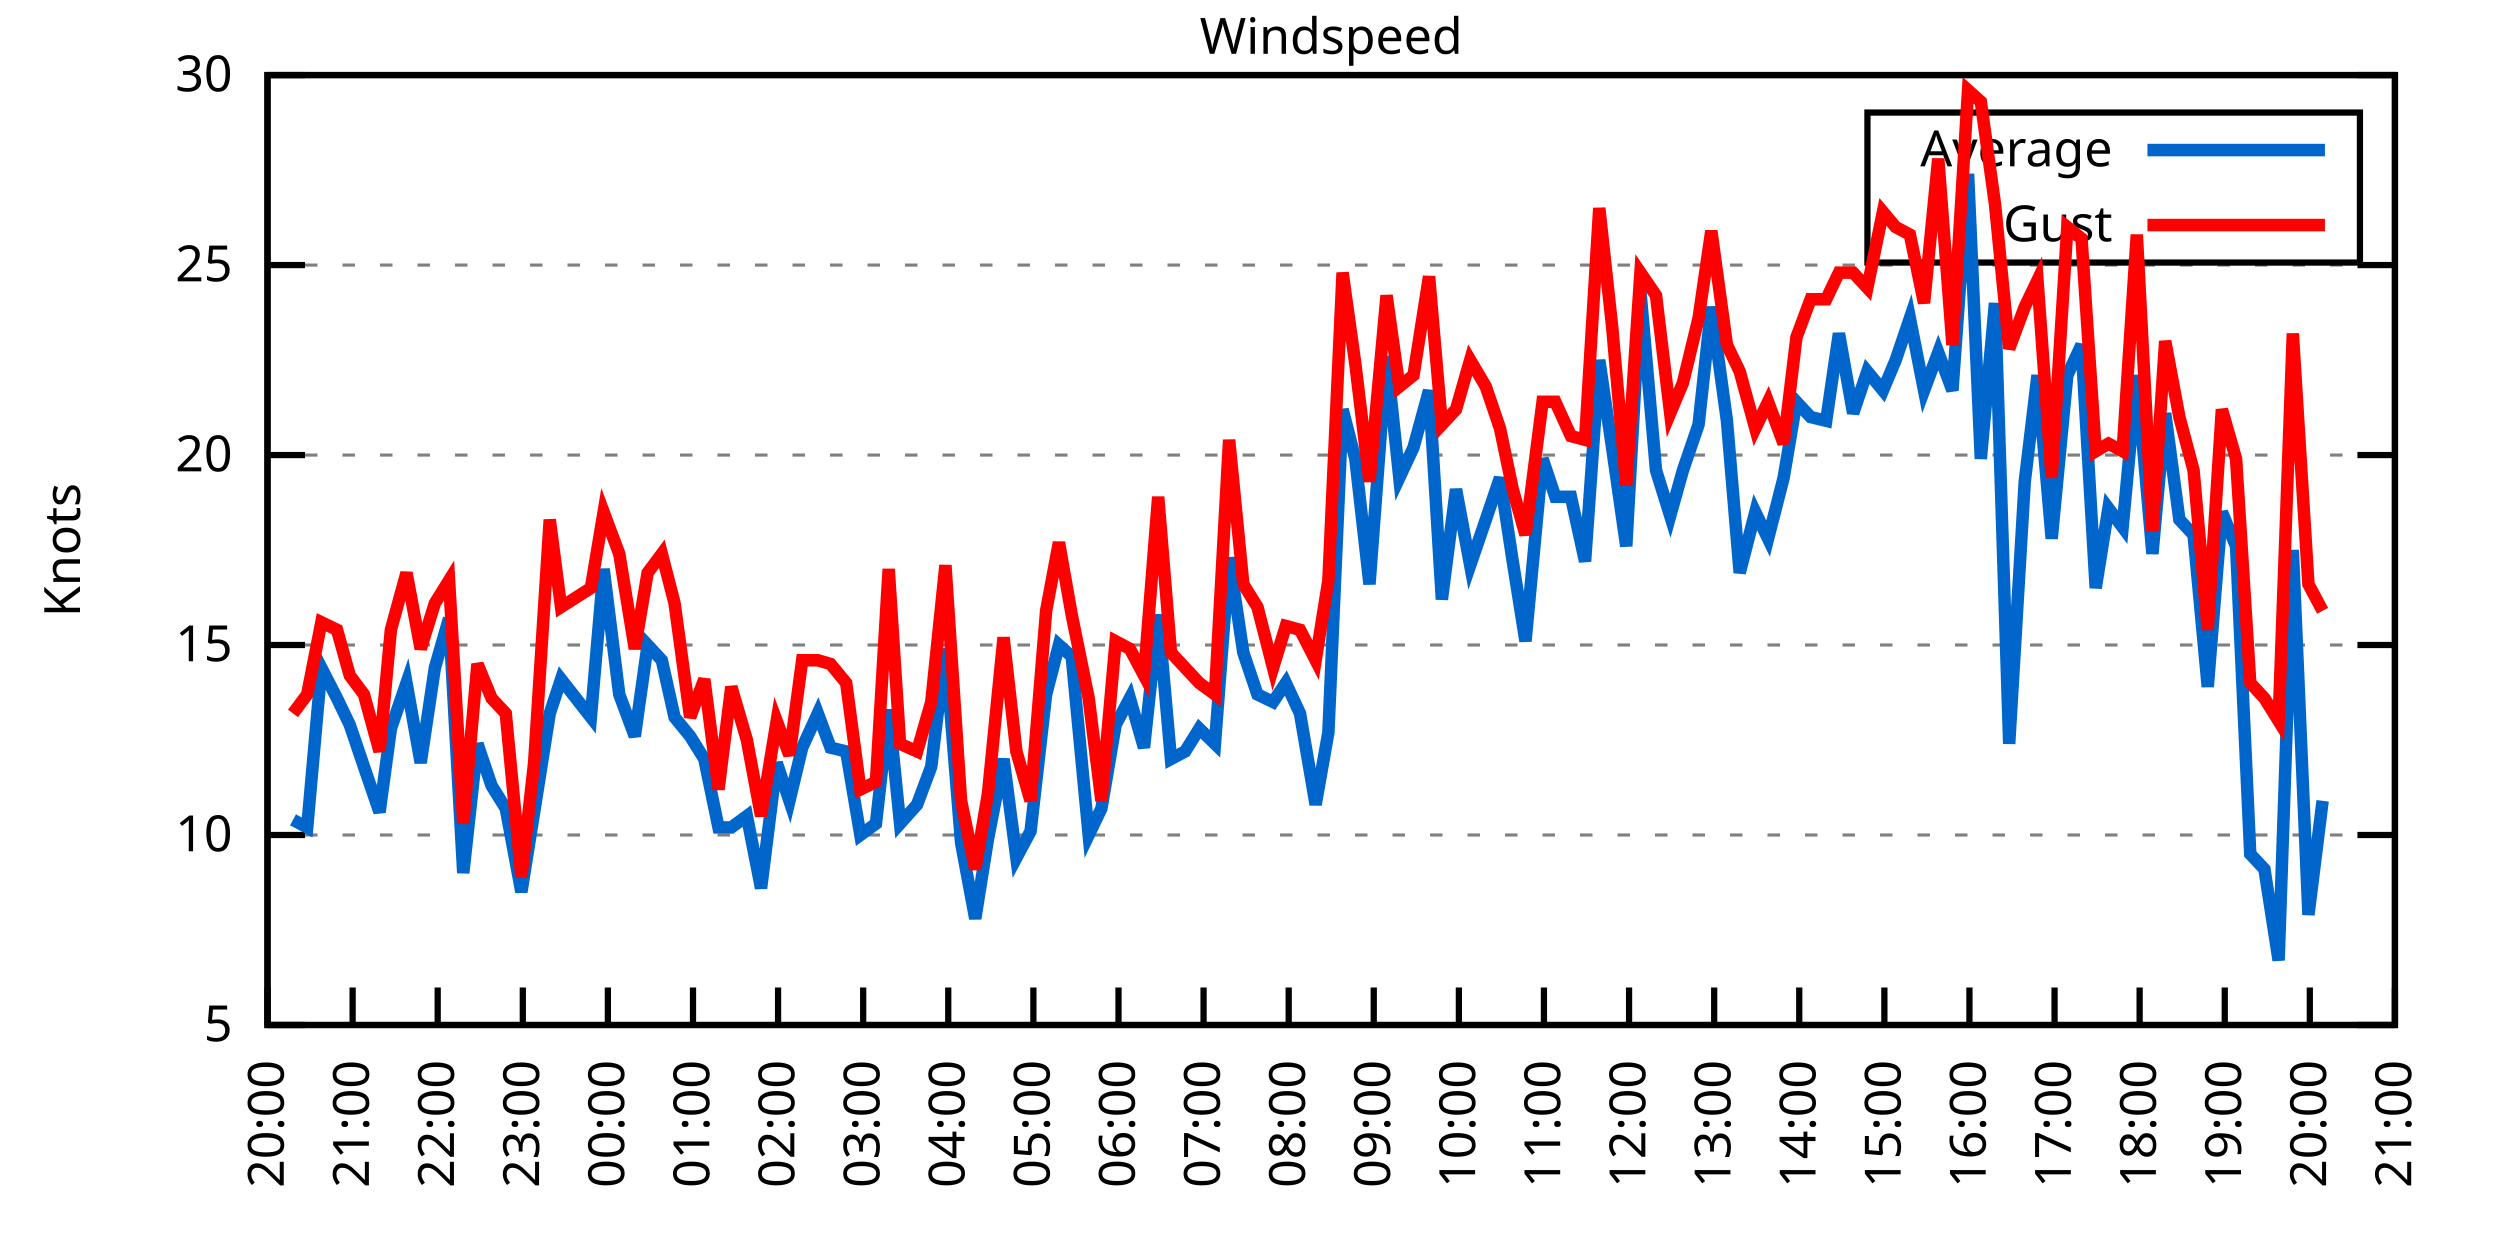
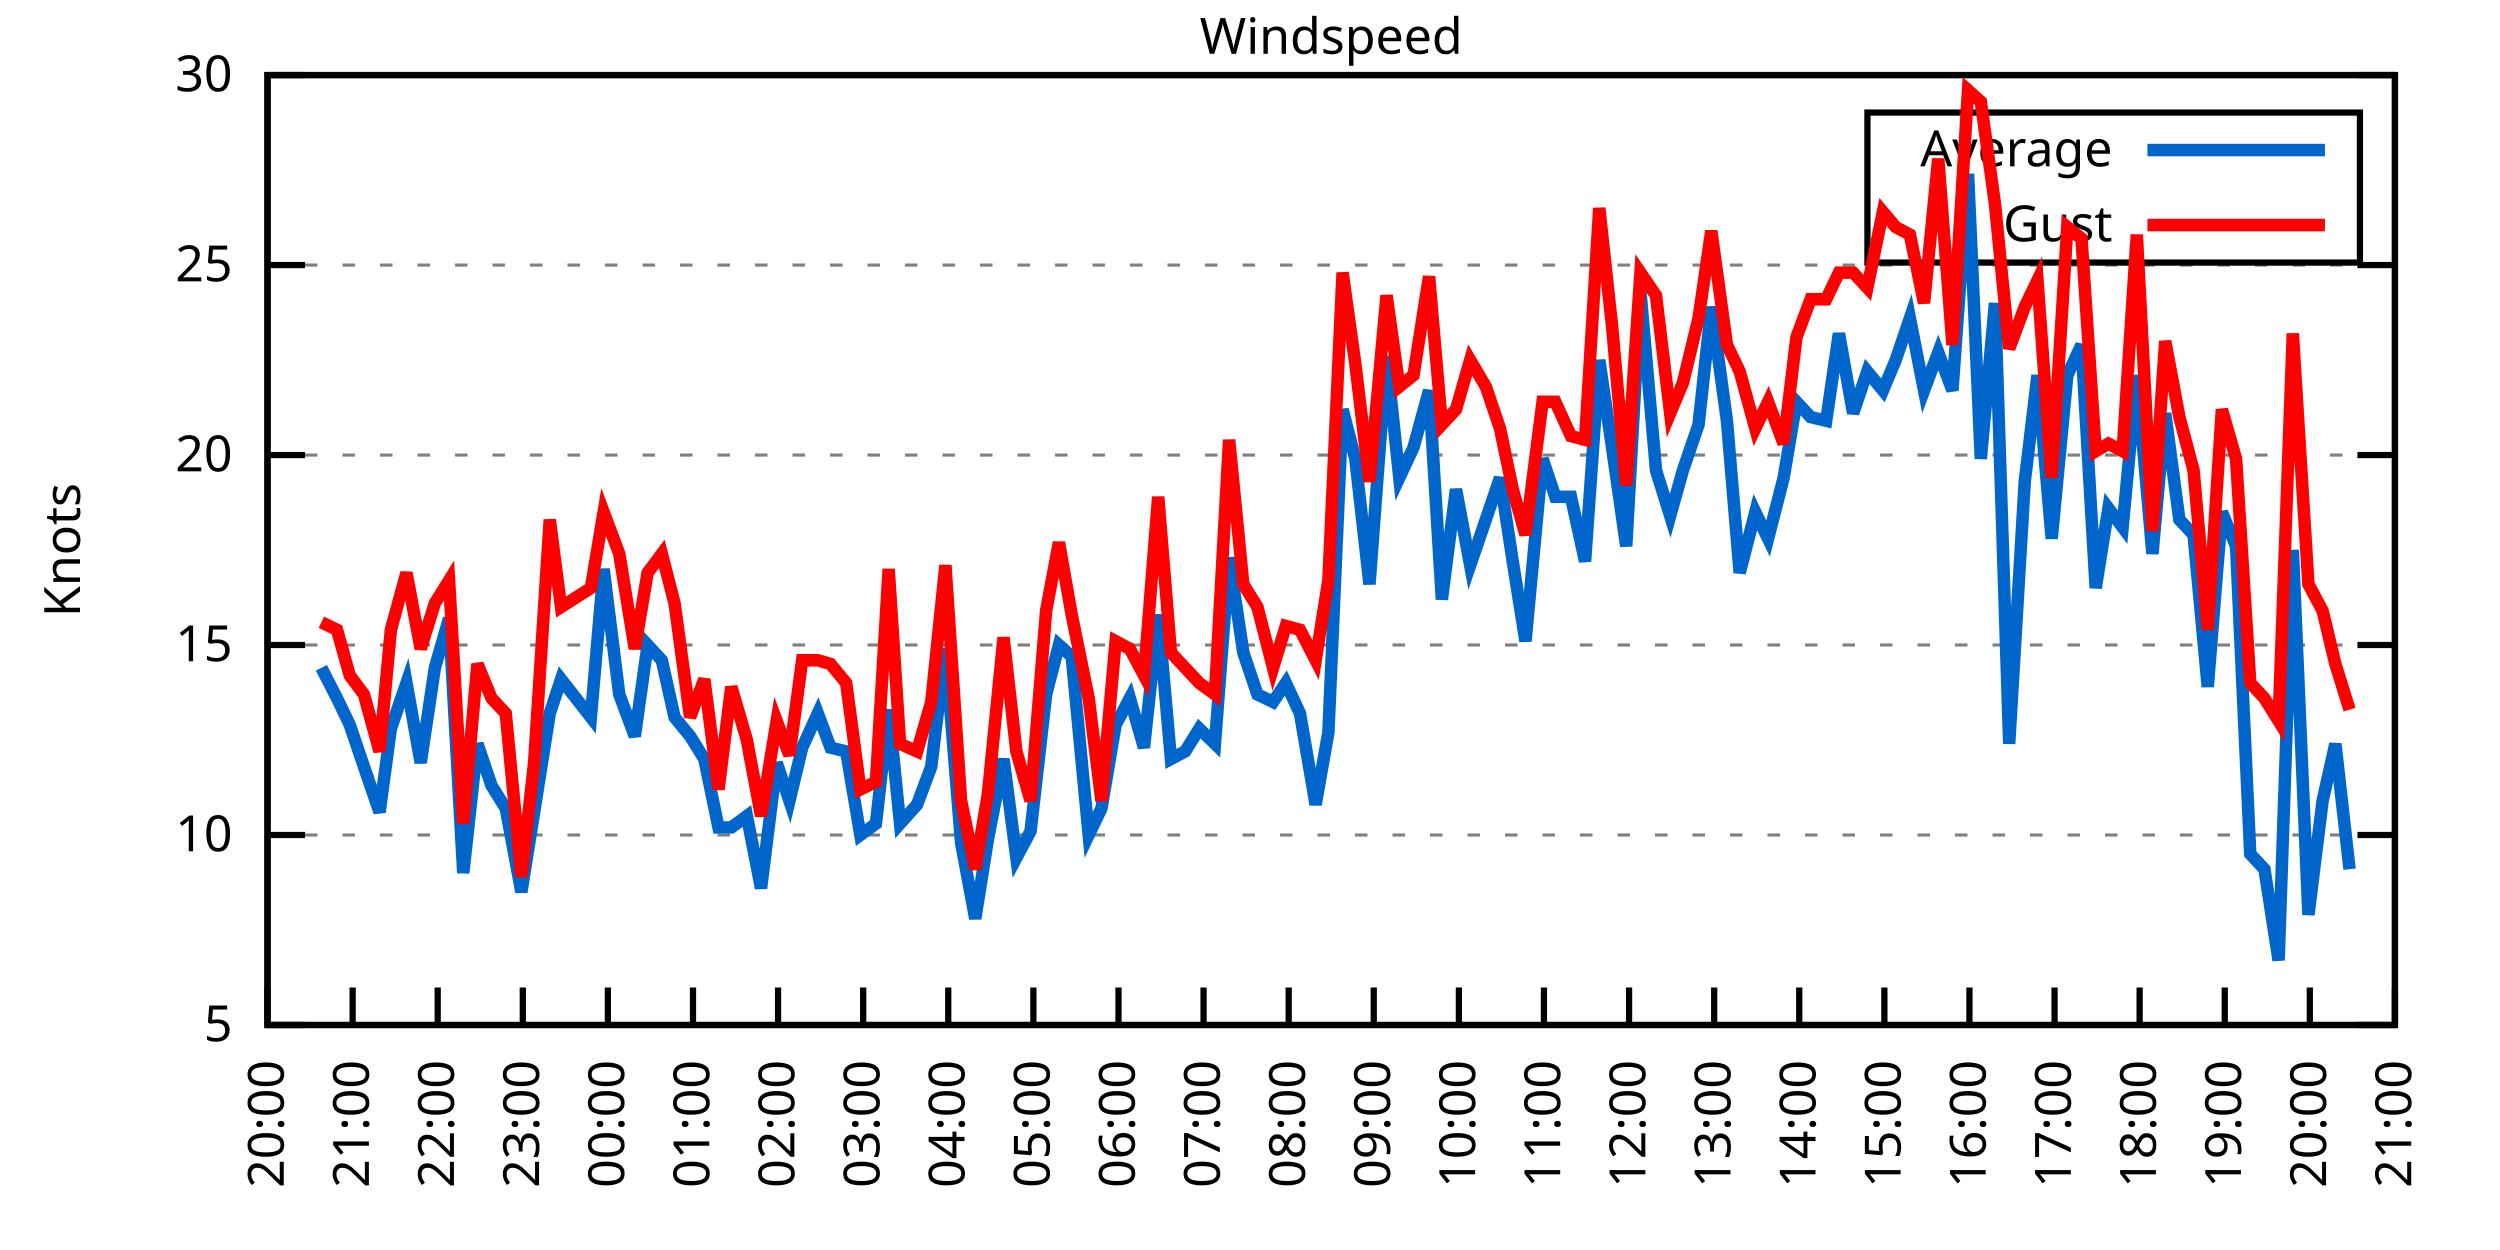
<svg xmlns="http://www.w3.org/2000/svg" xmlns:xlink="http://www.w3.org/1999/xlink" width="400" height="200" viewBox="0 0 400 200">
  <g id="gnuplot_canvas">
    <rect x="0" y="0" width="400" height="200" fill="none" />
    <defs>
      <circle id="gpDot" r="0.5" stroke-width="0.5" stroke="currentColor" />
      <path id="gpPt0" stroke-width="0.333" stroke="currentColor" d="M-1,0 h2 M0,-1 v2" />
      <path id="gpPt1" stroke-width="0.333" stroke="currentColor" d="M-1,-1 L1,1 M1,-1 L-1,1" />
      <path id="gpPt2" stroke-width="0.333" stroke="currentColor" d="M-1,0 L1,0 M0,-1 L0,1 M-1,-1 L1,1 M-1,1 L1,-1" />
      <rect id="gpPt3" stroke-width="0.333" stroke="currentColor" x="-1" y="-1" width="2" height="2" />
      <rect id="gpPt4" stroke-width="0.333" stroke="currentColor" fill="currentColor" x="-1" y="-1" width="2" height="2" />
      <circle id="gpPt5" stroke-width="0.333" stroke="currentColor" cx="0" cy="0" r="1" />
      <use xlink:href="#gpPt5" id="gpPt6" fill="currentColor" stroke="none" />
      <path id="gpPt7" stroke-width="0.333" stroke="currentColor" d="M0,-1.33 L-1.33,0.67 L1.33,0.67 z" />
      <use xlink:href="#gpPt7" id="gpPt8" fill="currentColor" stroke="none" />
      <use xlink:href="#gpPt7" id="gpPt9" stroke="currentColor" transform="rotate(180)" />
      <use xlink:href="#gpPt9" id="gpPt10" fill="currentColor" stroke="none" />
      <use xlink:href="#gpPt3" id="gpPt11" stroke="currentColor" transform="rotate(45)" />
      <use xlink:href="#gpPt11" id="gpPt12" fill="currentColor" stroke="none" />
      <path id="gpPt13" stroke-width="0.333" stroke="currentColor" d="M0,1.330 L1.265,0.411 L0.782,-1.067 L-0.782,-1.076 L-1.265,0.411 z" />
      <use xlink:href="#gpPt13" id="gpPt14" fill="currentColor" stroke="none" />
      <filter id="textbox" filterUnits="objectBoundingBox" x="0" y="0" height="1" width="1">
        <feFlood flood-color="white" flood-opacity="1" result="bgnd" />
        <feComposite in="SourceGraphic" in2="bgnd" operator="atop" />
      </filter>
      <filter id="greybox" filterUnits="objectBoundingBox" x="0" y="0" height="1" width="1">
        <feFlood flood-color="lightgrey" flood-opacity="1" result="grey" />
        <feComposite in="SourceGraphic" in2="grey" operator="atop" />
      </filter>
    </defs>
    <g fill="none" color="white" stroke="currentColor" stroke-width="1.00" stroke-linecap="butt" stroke-linejoin="miter">
</g>
    <g fill="none" color="black" stroke="currentColor" stroke-width="1.00" stroke-linecap="butt" stroke-linejoin="miter">
      <g stroke="none" shape-rendering="crispEdges">
        <polygon fill="rgb(255, 255, 255)" points="42.80,164.00 383.18,164.00 383.18,12.02 42.80,12.02 " />
      </g>
    </g>
    <g fill="none" color="black" stroke="currentColor" stroke-width="1.00" stroke-linecap="butt" stroke-linejoin="miter">
</g>
    <g fill="none" color="black" stroke="black" stroke-width="0.50" stroke-linecap="butt" stroke-linejoin="miter">
</g>
    <g fill="none" color="gray" stroke="currentColor" stroke-width="0.50" stroke-linecap="butt" stroke-linejoin="miter">
      <path stroke="gray" stroke-dasharray="2,4" class="gridline" d="M42.80,164.00 L383.19,164.00  " />
    </g>
    <g fill="none" color="gray" stroke="gray" stroke-width="1.00" stroke-linecap="butt" stroke-linejoin="miter">
</g>
    <g fill="none" color="black" stroke="currentColor" stroke-width="1.00" stroke-linecap="butt" stroke-linejoin="miter">
      <path stroke="black" d="M42.80,164.00 L48.80,164.00 M383.19,164.00 L377.19,164.00  " />
      <g transform="translate(37.20,166.60)" stroke="none" fill="black" font-family="Sans" font-size="8.00" text-anchor="end">
        <text>
          <tspan font-family="Sans"> 5</tspan>
        </text>
      </g>
    </g>
    <g fill="none" color="black" stroke="currentColor" stroke-width="1.00" stroke-linecap="butt" stroke-linejoin="miter">
</g>
    <g fill="none" color="black" stroke="black" stroke-width="0.50" stroke-linecap="butt" stroke-linejoin="miter">
</g>
    <g fill="none" color="gray" stroke="currentColor" stroke-width="0.50" stroke-linecap="butt" stroke-linejoin="miter">
      <path stroke="gray" stroke-dasharray="2,4" class="gridline" d="M42.80,133.60 L383.19,133.60  " />
    </g>
    <g fill="none" color="gray" stroke="gray" stroke-width="1.00" stroke-linecap="butt" stroke-linejoin="miter">
</g>
    <g fill="none" color="black" stroke="currentColor" stroke-width="1.00" stroke-linecap="butt" stroke-linejoin="miter">
      <path stroke="black" d="M42.80,133.60 L48.80,133.60 M383.19,133.60 L377.19,133.60  " />
      <g transform="translate(37.20,136.20)" stroke="none" fill="black" font-family="Sans" font-size="8.00" text-anchor="end">
        <text>
          <tspan font-family="Sans"> 10</tspan>
        </text>
      </g>
    </g>
    <g fill="none" color="black" stroke="currentColor" stroke-width="1.00" stroke-linecap="butt" stroke-linejoin="miter">
</g>
    <g fill="none" color="black" stroke="black" stroke-width="0.50" stroke-linecap="butt" stroke-linejoin="miter">
</g>
    <g fill="none" color="gray" stroke="currentColor" stroke-width="0.50" stroke-linecap="butt" stroke-linejoin="miter">
      <path stroke="gray" stroke-dasharray="2,4" class="gridline" d="M42.80,103.20 L383.19,103.20  " />
    </g>
    <g fill="none" color="gray" stroke="gray" stroke-width="1.00" stroke-linecap="butt" stroke-linejoin="miter">
</g>
    <g fill="none" color="black" stroke="currentColor" stroke-width="1.00" stroke-linecap="butt" stroke-linejoin="miter">
      <path stroke="black" d="M42.80,103.20 L48.80,103.20 M383.19,103.20 L377.19,103.20  " />
      <g transform="translate(37.20,105.80)" stroke="none" fill="black" font-family="Sans" font-size="8.00" text-anchor="end">
        <text>
          <tspan font-family="Sans"> 15</tspan>
        </text>
      </g>
    </g>
    <g fill="none" color="black" stroke="currentColor" stroke-width="1.00" stroke-linecap="butt" stroke-linejoin="miter">
</g>
    <g fill="none" color="black" stroke="black" stroke-width="0.50" stroke-linecap="butt" stroke-linejoin="miter">
</g>
    <g fill="none" color="gray" stroke="currentColor" stroke-width="0.50" stroke-linecap="butt" stroke-linejoin="miter">
      <path stroke="gray" stroke-dasharray="2,4" class="gridline" d="M42.80,72.81 L383.19,72.81  " />
    </g>
    <g fill="none" color="gray" stroke="gray" stroke-width="1.00" stroke-linecap="butt" stroke-linejoin="miter">
</g>
    <g fill="none" color="black" stroke="currentColor" stroke-width="1.00" stroke-linecap="butt" stroke-linejoin="miter">
      <path stroke="black" d="M42.80,72.81 L48.80,72.81 M383.19,72.81 L377.19,72.81  " />
      <g transform="translate(37.20,75.41)" stroke="none" fill="black" font-family="Sans" font-size="8.00" text-anchor="end">
        <text>
          <tspan font-family="Sans"> 20</tspan>
        </text>
      </g>
    </g>
    <g fill="none" color="black" stroke="currentColor" stroke-width="1.00" stroke-linecap="butt" stroke-linejoin="miter">
</g>
    <g fill="none" color="black" stroke="black" stroke-width="0.50" stroke-linecap="butt" stroke-linejoin="miter">
</g>
    <g fill="none" color="gray" stroke="currentColor" stroke-width="0.50" stroke-linecap="butt" stroke-linejoin="miter">
      <path stroke="gray" stroke-dasharray="2,4" class="gridline" d="M42.80,42.41 L383.19,42.41  " />
    </g>
    <g fill="none" color="gray" stroke="gray" stroke-width="1.00" stroke-linecap="butt" stroke-linejoin="miter">
</g>
    <g fill="none" color="black" stroke="currentColor" stroke-width="1.00" stroke-linecap="butt" stroke-linejoin="miter">
      <path stroke="black" d="M42.80,42.41 L48.80,42.41 M383.19,42.41 L377.19,42.41  " />
      <g transform="translate(37.20,45.01)" stroke="none" fill="black" font-family="Sans" font-size="8.00" text-anchor="end">
        <text>
          <tspan font-family="Sans"> 25</tspan>
        </text>
      </g>
    </g>
    <g fill="none" color="black" stroke="currentColor" stroke-width="1.00" stroke-linecap="butt" stroke-linejoin="miter">
</g>
    <g fill="none" color="black" stroke="black" stroke-width="0.50" stroke-linecap="butt" stroke-linejoin="miter">
</g>
    <g fill="none" color="gray" stroke="currentColor" stroke-width="0.50" stroke-linecap="butt" stroke-linejoin="miter">
      <path stroke="gray" stroke-dasharray="2,4" class="gridline" d="M42.80,12.01 L383.19,12.01  " />
    </g>
    <g fill="none" color="gray" stroke="gray" stroke-width="1.00" stroke-linecap="butt" stroke-linejoin="miter">
</g>
    <g fill="none" color="black" stroke="currentColor" stroke-width="1.00" stroke-linecap="butt" stroke-linejoin="miter">
      <path stroke="black" d="M42.80,12.01 L48.80,12.01 M383.19,12.01 L377.19,12.01  " />
      <g transform="translate(37.20,14.61)" stroke="none" fill="black" font-family="Sans" font-size="8.00" text-anchor="end">
        <text>
          <tspan font-family="Sans"> 30</tspan>
        </text>
      </g>
    </g>
    <g fill="none" color="black" stroke="currentColor" stroke-width="1.00" stroke-linecap="butt" stroke-linejoin="miter">
      <path stroke="black" d="M42.80,164.00 L42.80,158.00  " />
      <g transform="translate(45.40,169.60) rotate(270.00)" stroke="none" fill="black" font-family="Sans" font-size="8.00" text-anchor="end">
        <text>
          <tspan font-family="Sans">20:00</tspan>
        </text>
      </g>
    </g>
    <g fill="none" color="black" stroke="currentColor" stroke-width="1.00" stroke-linecap="butt" stroke-linejoin="miter">
      <path stroke="black" d="M56.42,164.00 L56.42,158.00  " />
      <g transform="translate(59.02,169.60) rotate(270.00)" stroke="none" fill="black" font-family="Sans" font-size="8.00" text-anchor="end">
        <text>
          <tspan font-family="Sans">21:00</tspan>
        </text>
      </g>
    </g>
    <g fill="none" color="black" stroke="currentColor" stroke-width="1.00" stroke-linecap="butt" stroke-linejoin="miter">
      <path stroke="black" d="M70.03,164.00 L70.03,158.00  " />
      <g transform="translate(72.63,169.60) rotate(270.00)" stroke="none" fill="black" font-family="Sans" font-size="8.00" text-anchor="end">
        <text>
          <tspan font-family="Sans">22:00</tspan>
        </text>
      </g>
    </g>
    <g fill="none" color="black" stroke="currentColor" stroke-width="1.00" stroke-linecap="butt" stroke-linejoin="miter">
      <path stroke="black" d="M83.65,164.00 L83.65,158.00  " />
      <g transform="translate(86.25,169.60) rotate(270.00)" stroke="none" fill="black" font-family="Sans" font-size="8.00" text-anchor="end">
        <text>
          <tspan font-family="Sans">23:00</tspan>
        </text>
      </g>
    </g>
    <g fill="none" color="black" stroke="currentColor" stroke-width="1.00" stroke-linecap="butt" stroke-linejoin="miter">
      <path stroke="black" d="M97.26,164.00 L97.26,158.00  " />
      <g transform="translate(99.86,169.60) rotate(270.00)" stroke="none" fill="black" font-family="Sans" font-size="8.00" text-anchor="end">
        <text>
          <tspan font-family="Sans">00:00</tspan>
        </text>
      </g>
    </g>
    <g fill="none" color="black" stroke="currentColor" stroke-width="1.00" stroke-linecap="butt" stroke-linejoin="miter">
      <path stroke="black" d="M110.88,164.00 L110.88,158.00  " />
      <g transform="translate(113.48,169.60) rotate(270.00)" stroke="none" fill="black" font-family="Sans" font-size="8.00" text-anchor="end">
        <text>
          <tspan font-family="Sans">01:00</tspan>
        </text>
      </g>
    </g>
    <g fill="none" color="black" stroke="currentColor" stroke-width="1.00" stroke-linecap="butt" stroke-linejoin="miter">
      <path stroke="black" d="M124.49,164.00 L124.49,158.00  " />
      <g transform="translate(127.09,169.60) rotate(270.00)" stroke="none" fill="black" font-family="Sans" font-size="8.00" text-anchor="end">
        <text>
          <tspan font-family="Sans">02:00</tspan>
        </text>
      </g>
    </g>
    <g fill="none" color="black" stroke="currentColor" stroke-width="1.00" stroke-linecap="butt" stroke-linejoin="miter">
      <path stroke="black" d="M138.11,164.00 L138.11,158.00  " />
      <g transform="translate(140.71,169.60) rotate(270.00)" stroke="none" fill="black" font-family="Sans" font-size="8.00" text-anchor="end">
        <text>
          <tspan font-family="Sans">03:00</tspan>
        </text>
      </g>
    </g>
    <g fill="none" color="black" stroke="currentColor" stroke-width="1.00" stroke-linecap="butt" stroke-linejoin="miter">
      <path stroke="black" d="M151.72,164.00 L151.72,158.00  " />
      <g transform="translate(154.32,169.60) rotate(270.00)" stroke="none" fill="black" font-family="Sans" font-size="8.00" text-anchor="end">
        <text>
          <tspan font-family="Sans">04:00</tspan>
        </text>
      </g>
    </g>
    <g fill="none" color="black" stroke="currentColor" stroke-width="1.00" stroke-linecap="butt" stroke-linejoin="miter">
      <path stroke="black" d="M165.34,164.00 L165.34,158.00  " />
      <g transform="translate(167.94,169.60) rotate(270.00)" stroke="none" fill="black" font-family="Sans" font-size="8.00" text-anchor="end">
        <text>
          <tspan font-family="Sans">05:00</tspan>
        </text>
      </g>
    </g>
    <g fill="none" color="black" stroke="currentColor" stroke-width="1.00" stroke-linecap="butt" stroke-linejoin="miter">
      <path stroke="black" d="M178.96,164.00 L178.96,158.00  " />
      <g transform="translate(181.56,169.60) rotate(270.00)" stroke="none" fill="black" font-family="Sans" font-size="8.00" text-anchor="end">
        <text>
          <tspan font-family="Sans">06:00</tspan>
        </text>
      </g>
    </g>
    <g fill="none" color="black" stroke="currentColor" stroke-width="1.00" stroke-linecap="butt" stroke-linejoin="miter">
      <path stroke="black" d="M192.57,164.00 L192.57,158.00  " />
      <g transform="translate(195.17,169.60) rotate(270.00)" stroke="none" fill="black" font-family="Sans" font-size="8.00" text-anchor="end">
        <text>
          <tspan font-family="Sans">07:00</tspan>
        </text>
      </g>
    </g>
    <g fill="none" color="black" stroke="currentColor" stroke-width="1.00" stroke-linecap="butt" stroke-linejoin="miter">
      <path stroke="black" d="M206.19,164.00 L206.19,158.00  " />
      <g transform="translate(208.79,169.60) rotate(270.00)" stroke="none" fill="black" font-family="Sans" font-size="8.00" text-anchor="end">
        <text>
          <tspan font-family="Sans">08:00</tspan>
        </text>
      </g>
    </g>
    <g fill="none" color="black" stroke="currentColor" stroke-width="1.00" stroke-linecap="butt" stroke-linejoin="miter">
      <path stroke="black" d="M219.80,164.00 L219.80,158.00  " />
      <g transform="translate(222.40,169.60) rotate(270.00)" stroke="none" fill="black" font-family="Sans" font-size="8.00" text-anchor="end">
        <text>
          <tspan font-family="Sans">09:00</tspan>
        </text>
      </g>
    </g>
    <g fill="none" color="black" stroke="currentColor" stroke-width="1.00" stroke-linecap="butt" stroke-linejoin="miter">
      <path stroke="black" d="M233.42,164.00 L233.42,158.00  " />
      <g transform="translate(236.02,169.60) rotate(270.00)" stroke="none" fill="black" font-family="Sans" font-size="8.00" text-anchor="end">
        <text>
          <tspan font-family="Sans">10:00</tspan>
        </text>
      </g>
    </g>
    <g fill="none" color="black" stroke="currentColor" stroke-width="1.00" stroke-linecap="butt" stroke-linejoin="miter">
      <path stroke="black" d="M247.03,164.00 L247.03,158.00  " />
      <g transform="translate(249.63,169.60) rotate(270.00)" stroke="none" fill="black" font-family="Sans" font-size="8.00" text-anchor="end">
        <text>
          <tspan font-family="Sans">11:00</tspan>
        </text>
      </g>
    </g>
    <g fill="none" color="black" stroke="currentColor" stroke-width="1.00" stroke-linecap="butt" stroke-linejoin="miter">
      <path stroke="black" d="M260.65,164.00 L260.65,158.00  " />
      <g transform="translate(263.25,169.60) rotate(270.00)" stroke="none" fill="black" font-family="Sans" font-size="8.00" text-anchor="end">
        <text>
          <tspan font-family="Sans">12:00</tspan>
        </text>
      </g>
    </g>
    <g fill="none" color="black" stroke="currentColor" stroke-width="1.00" stroke-linecap="butt" stroke-linejoin="miter">
      <path stroke="black" d="M274.27,164.00 L274.27,158.00  " />
      <g transform="translate(276.87,169.60) rotate(270.00)" stroke="none" fill="black" font-family="Sans" font-size="8.00" text-anchor="end">
        <text>
          <tspan font-family="Sans">13:00</tspan>
        </text>
      </g>
    </g>
    <g fill="none" color="black" stroke="currentColor" stroke-width="1.00" stroke-linecap="butt" stroke-linejoin="miter">
      <path stroke="black" d="M287.88,164.00 L287.88,158.00  " />
      <g transform="translate(290.48,169.60) rotate(270.00)" stroke="none" fill="black" font-family="Sans" font-size="8.00" text-anchor="end">
        <text>
          <tspan font-family="Sans">14:00</tspan>
        </text>
      </g>
    </g>
    <g fill="none" color="black" stroke="currentColor" stroke-width="1.00" stroke-linecap="butt" stroke-linejoin="miter">
      <path stroke="black" d="M301.50,164.00 L301.50,158.00  " />
      <g transform="translate(304.10,169.60) rotate(270.00)" stroke="none" fill="black" font-family="Sans" font-size="8.00" text-anchor="end">
        <text>
          <tspan font-family="Sans">15:00</tspan>
        </text>
      </g>
    </g>
    <g fill="none" color="black" stroke="currentColor" stroke-width="1.00" stroke-linecap="butt" stroke-linejoin="miter">
      <path stroke="black" d="M315.11,164.00 L315.11,158.00  " />
      <g transform="translate(317.71,169.60) rotate(270.00)" stroke="none" fill="black" font-family="Sans" font-size="8.00" text-anchor="end">
        <text>
          <tspan font-family="Sans">16:00</tspan>
        </text>
      </g>
    </g>
    <g fill="none" color="black" stroke="currentColor" stroke-width="1.00" stroke-linecap="butt" stroke-linejoin="miter">
      <path stroke="black" d="M328.73,164.00 L328.73,158.00  " />
      <g transform="translate(331.33,169.60) rotate(270.00)" stroke="none" fill="black" font-family="Sans" font-size="8.00" text-anchor="end">
        <text>
          <tspan font-family="Sans">17:00</tspan>
        </text>
      </g>
    </g>
    <g fill="none" color="black" stroke="currentColor" stroke-width="1.00" stroke-linecap="butt" stroke-linejoin="miter">
      <path stroke="black" d="M342.34,164.00 L342.34,158.00  " />
      <g transform="translate(344.94,169.60) rotate(270.00)" stroke="none" fill="black" font-family="Sans" font-size="8.00" text-anchor="end">
        <text>
          <tspan font-family="Sans">18:00</tspan>
        </text>
      </g>
    </g>
    <g fill="none" color="black" stroke="currentColor" stroke-width="1.00" stroke-linecap="butt" stroke-linejoin="miter">
      <path stroke="black" d="M355.96,164.00 L355.96,158.00  " />
      <g transform="translate(358.56,169.60) rotate(270.00)" stroke="none" fill="black" font-family="Sans" font-size="8.00" text-anchor="end">
        <text>
          <tspan font-family="Sans">19:00</tspan>
        </text>
      </g>
    </g>
    <g fill="none" color="black" stroke="currentColor" stroke-width="1.00" stroke-linecap="butt" stroke-linejoin="miter">
      <path stroke="black" d="M369.57,164.00 L369.57,158.00  " />
      <g transform="translate(372.17,169.60) rotate(270.00)" stroke="none" fill="black" font-family="Sans" font-size="8.00" text-anchor="end">
        <text>
          <tspan font-family="Sans">20:00</tspan>
        </text>
      </g>
    </g>
    <g fill="none" color="black" stroke="currentColor" stroke-width="1.00" stroke-linecap="butt" stroke-linejoin="miter">
      <path stroke="black" d="M383.19,164.00 L383.19,158.00  " />
      <g transform="translate(385.79,169.60) rotate(270.00)" stroke="none" fill="black" font-family="Sans" font-size="8.00" text-anchor="end">
        <text>
          <tspan font-family="Sans">21:00</tspan>
        </text>
      </g>
    </g>
    <g fill="none" color="black" stroke="currentColor" stroke-width="1.00" stroke-linecap="butt" stroke-linejoin="miter">
</g>
    <g fill="none" color="black" stroke="currentColor" stroke-width="1.00" stroke-linecap="butt" stroke-linejoin="miter">
      <path stroke="black" d="M42.80,12.01 L42.80,164.00 L383.19,164.00 L383.19,12.01 L42.80,12.01 Z  " />
    </g>
    <g fill="none" color="black" stroke="currentColor" stroke-width="1.00" stroke-linecap="butt" stroke-linejoin="miter">
</g>
    <g fill="none" color="black" stroke="currentColor" stroke-width="1.00" stroke-linecap="butt" stroke-linejoin="miter">
      <path stroke="black" d="M298.79,42.01 L298.79,18.01 L377.59,18.01 L377.59,42.01 L298.79,42.01 Z  " />
    </g>
    <g id="Windspeed_plot_1">
      <g fill="none" color="white" stroke="black" stroke-width="2.00" stroke-linecap="butt" stroke-linejoin="miter">
</g>
      <g fill="none" color="black" stroke="currentColor" stroke-width="2.00" stroke-linecap="butt" stroke-linejoin="miter">
        <g transform="translate(337.99,26.61)" stroke="none" fill="black" font-family="Sans" font-size="8.00" text-anchor="end">
          <text>
            <tspan font-family="Sans">Average</tspan>
          </text>
        </g>
      </g>
      <g fill="none" color="black" stroke="currentColor" stroke-width="2.00" stroke-linecap="butt" stroke-linejoin="miter">
-         <path stroke="rgb(  0, 102, 204)" d="M343.59,24.01 L371.99,24.01 M46.88,131.17 L49.15,132.39 L51.42,106.85 L53.92,111.72 L55.96,115.97 L58.23,122.66   L60.73,129.95 L62.54,116.58 L65.04,109.28 L67.31,122.05 L69.58,106.85 L71.85,98.95 L74.12,139.68 L76.39,119.01   L78.65,125.70 L80.92,129.35 L83.42,142.72 L85.46,129.95 L87.96,114.15 L89.77,108.68 L94.54,114.76 L96.58,91.04   L99.08,111.11 L101.57,117.80 L103.62,103.20 L105.89,105.64 L107.93,114.76 L110.42,117.80 L112.69,121.44 L114.96,132.39   L117.01,132.39 L119.50,130.56 L121.77,142.11 L124.27,122.05 L126.31,128.13 L128.35,119.62 L130.85,114.15 L132.89,119.62   L135.39,120.23 L137.66,133.60 L140.15,131.78 L142.19,113.54 L144.01,131.78 L146.73,128.74 L149.00,122.66 L151.27,103.81   L153.77,134.82 L156.04,146.98 L158.08,134.21 L160.57,121.44 L162.62,137.25 L164.89,132.99 L167.38,111.11 L169.43,103.20   L171.47,105.03 L174.19,133.60 L176.23,129.35 L178.50,115.97 L180.77,111.72 L183.04,119.62 L185.31,98.34 L187.35,121.44   L189.62,120.23 L191.89,116.58 L194.39,119.01 L196.66,89.22 L198.93,104.42 L201.19,111.11 L203.69,112.32 L205.73,109.28   L208.00,114.15 L210.50,128.74 L212.54,117.19 L214.81,65.51 L216.85,73.41 L219.12,93.48 L221.85,57.00 L223.89,76.45   L226.16,71.59 L228.65,62.47 L230.70,95.91 L232.96,78.28 L235.23,90.44 L237.73,83.14 L240.00,76.45 L242.04,89.83   L244.08,102.60 L246.81,73.41 L248.85,79.49 L251.35,79.49 L253.61,89.83 L255.88,57.61 L257.93,71.59 L260.20,87.40   L262.47,46.66 L264.96,75.24 L267.23,82.53 L269.27,75.24 L271.77,67.94 L273.81,49.10 L276.31,67.33 L278.35,91.65   L280.85,81.93 L282.89,86.18 L285.38,76.45 L287.43,64.29 L289.70,66.73 L292.19,67.33 L294.23,53.35 L296.50,66.12   L298.77,59.43 L301.27,62.47 L303.31,57.61 L305.58,50.92 L307.85,62.47 L310.12,56.39 L312.39,62.47 L314.89,27.82   L316.93,73.41 L319.20,48.49 L321.47,119.01 L323.96,77.06 L326.00,60.04 L328.27,86.18 L330.77,60.04 L333.04,55.18   L335.31,94.08 L337.35,81.32 L339.62,84.36 L341.89,60.04 L344.39,88.61 L346.43,66.12 L348.70,83.14 L350.97,85.57   L353.24,109.89 L355.50,81.93 L357.77,87.40 L360.04,136.64 L362.31,139.07 L364.58,153.66 L366.85,88.00 L369.35,146.37   L371.62,128.13  " />
+         <path stroke="rgb(  0, 102, 204)" d="M343.59,24.01 L371.99,24.01 M51.42,106.85 L53.92,111.72 L55.96,115.97 L58.23,122.66 L60.73,129.95 L62.54,116.58   L65.04,109.28 L67.31,122.05 L69.58,106.85 L71.85,98.95 L74.12,139.68 L76.39,119.01 L78.65,125.70 L80.92,129.35   L83.42,142.72 L85.46,129.95 L87.96,114.15 L89.77,108.68 L94.54,114.76 L96.58,91.04 L99.08,111.11 L101.57,117.80   L103.62,103.20 L105.89,105.64 L107.93,114.76 L110.42,117.80 L112.69,121.44 L114.96,132.39 L117.01,132.39 L119.50,130.56   L121.77,142.11 L124.27,122.05 L126.31,128.13 L128.35,119.62 L130.85,114.15 L132.89,119.62 L135.39,120.23 L137.66,133.60   L140.15,131.78 L142.19,113.54 L144.01,131.78 L146.73,128.74 L149.00,122.66 L151.27,103.81 L153.77,134.82 L156.04,146.98   L158.08,134.21 L160.57,121.44 L162.62,137.25 L164.89,132.99 L167.38,111.11 L169.43,103.20 L171.47,105.03 L174.19,133.60   L176.23,129.35 L178.50,115.97 L180.77,111.72 L183.04,119.62 L185.31,98.34 L187.35,121.44 L189.62,120.23 L191.89,116.58   L194.39,119.01 L196.66,89.22 L198.93,104.42 L201.19,111.11 L203.69,112.32 L205.73,109.28 L208.00,114.15 L210.50,128.74   L212.54,117.19 L214.81,65.51 L216.85,73.41 L219.12,93.48 L221.85,57.00 L223.89,76.45 L226.16,71.59 L228.65,62.47   L230.70,95.91 L232.96,78.28 L235.23,90.44 L237.73,83.14 L240.00,76.45 L242.04,89.83 L244.08,102.60 L246.81,73.41   L248.85,79.49 L251.35,79.49 L253.61,89.83 L255.88,57.61 L257.93,71.59 L260.20,87.40 L262.47,46.66 L264.96,75.24   L267.23,82.53 L269.27,75.24 L271.77,67.94 L273.81,49.10 L276.31,67.33 L278.35,91.65 L280.85,81.93 L282.89,86.18   L285.38,76.45 L287.43,64.29 L289.70,66.73 L292.19,67.33 L294.23,53.35 L296.50,66.12 L298.77,59.43 L301.27,62.47   L303.31,57.61 L305.58,50.92 L307.85,62.47 L310.12,56.39 L312.39,62.47 L314.89,27.82 L316.93,73.41 L319.20,48.49   L321.47,119.01 L323.96,77.06 L326.00,60.04 L328.27,86.18 L330.77,60.04 L333.04,55.18 L335.31,94.08 L337.35,81.32   L339.62,84.36 L341.89,60.04 L344.39,88.61 L346.43,66.12 L348.70,83.14 L350.97,85.57 L353.24,109.89 L355.50,81.93   L357.77,87.40 L360.04,136.64 L362.31,139.07 L364.58,153.66 L366.85,88.00 L369.35,146.37 L371.62,128.13 L373.66,119.01   L375.93,139.07  " />
      </g>
    </g>
    <g id="Windspeed_plot_2">
      <g fill="none" color="black" stroke="currentColor" stroke-width="2.00" stroke-linecap="butt" stroke-linejoin="miter">
        <g transform="translate(337.99,38.61)" stroke="none" fill="black" font-family="Sans" font-size="8.00" text-anchor="end">
          <text>
            <tspan font-family="Sans">Gust</tspan>
          </text>
        </g>
      </g>
      <g fill="none" color="black" stroke="currentColor" stroke-width="2.00" stroke-linecap="butt" stroke-linejoin="miter">
-         <path stroke="rgb(255,   0,   0)" d="M343.59,36.01 L371.99,36.01 M46.88,114.15 L49.15,111.11 L51.42,99.56 L53.92,100.77 L55.96,108.07 L58.23,111.11   L60.73,120.23 L62.54,100.77 L65.04,91.65 L67.31,103.81 L69.58,96.52 L71.85,92.87 L74.12,131.78 L76.39,106.24   L78.65,111.72 L80.92,114.15 L83.42,140.29 L85.46,122.05 L87.96,83.14 L89.77,97.12 L94.54,94.08 L96.58,81.93   L99.08,88.61 L101.57,103.81 L103.62,91.65 L105.89,88.61 L107.93,96.52 L110.42,114.76 L112.69,108.68 L114.96,126.31   L117.01,109.89 L119.50,118.40 L121.77,130.56 L124.27,115.36 L126.31,120.83 L128.35,105.64 L130.85,105.64 L132.89,106.24   L135.39,109.28 L137.66,126.31 L140.15,125.09 L142.19,91.04 L144.01,119.01 L146.73,120.23 L149.00,112.32 L151.27,90.44   L153.77,128.13 L156.04,139.07 L158.08,126.91 L160.57,101.99 L162.62,120.23 L164.89,128.13 L167.38,97.73 L169.43,86.79   L171.47,98.34 L174.19,111.72 L176.23,128.13 L178.50,102.60 L180.77,103.81 L183.04,108.07 L185.31,79.49 L187.35,104.42   L189.62,106.85 L191.89,109.28 L194.39,111.11 L196.66,70.37 L198.93,93.48 L201.19,97.12 L203.69,106.85 L205.73,100.16   L208.00,100.77 L210.50,105.64 L212.54,92.87 L214.81,43.62 L216.85,58.21 L219.12,77.06 L221.85,47.27 L223.89,61.86   L226.16,60.04 L228.65,44.23 L230.70,67.94 L232.96,65.51 L235.23,57.61 L237.73,61.86 L240.00,68.55 L242.04,78.28   L244.08,85.57 L246.81,64.29 L248.85,64.29 L251.35,69.77 L253.61,70.37 L255.88,33.29 L257.93,52.14 L260.20,77.67   L262.47,43.62 L264.96,47.27 L267.23,66.12 L269.27,61.25 L271.77,50.92 L273.81,36.94 L276.31,55.18 L278.35,59.43   L280.85,68.55 L282.89,64.29 L285.38,70.98 L287.43,53.96 L289.70,47.88 L292.19,47.88 L294.23,43.62 L296.50,43.62   L298.77,46.06 L301.27,33.90 L303.31,36.33 L305.58,37.54 L307.85,48.49 L310.12,25.39 L312.39,55.18 L314.89,14.44   L316.93,16.27 L319.20,32.68 L321.47,55.78 L323.96,49.10 L326.00,44.84 L328.27,76.45 L330.77,36.33 L333.04,38.15   L335.31,72.20 L337.35,70.98 L339.62,72.20 L341.89,37.54 L344.39,84.97 L346.43,54.57 L348.70,66.73 L350.97,75.24   L353.24,100.77 L355.50,65.51 L357.77,73.41 L360.04,109.28 L362.31,111.72 L364.58,115.36 L366.85,53.35 L369.35,93.48   L371.62,97.73  " />
+         <path stroke="rgb(255,   0,   0)" d="M343.59,36.01 L371.99,36.01 M51.42,99.56 L53.92,100.77 L55.96,108.07 L58.23,111.11 L60.73,120.23 L62.54,100.77   L65.04,91.65 L67.31,103.81 L69.58,96.52 L71.85,92.87 L74.12,131.78 L76.39,106.24 L78.65,111.72 L80.92,114.15   L83.42,140.29 L85.46,122.05 L87.96,83.14 L89.77,97.12 L94.54,94.08 L96.58,81.93 L99.08,88.61 L101.57,103.81   L103.62,91.65 L105.89,88.61 L107.93,96.52 L110.42,114.76 L112.69,108.68 L114.96,126.31 L117.01,109.89 L119.50,118.40   L121.77,130.56 L124.27,115.36 L126.31,120.83 L128.35,105.64 L130.85,105.64 L132.89,106.24 L135.39,109.28 L137.66,126.31   L140.15,125.09 L142.19,91.04 L144.01,119.01 L146.73,120.23 L149.00,112.32 L151.27,90.44 L153.77,128.13 L156.04,139.07   L158.08,126.91 L160.57,101.99 L162.62,120.23 L164.89,128.13 L167.38,97.73 L169.43,86.79 L171.47,98.34 L174.19,111.72   L176.23,128.13 L178.50,102.60 L180.77,103.81 L183.04,108.07 L185.31,79.49 L187.35,104.42 L189.62,106.85 L191.89,109.28   L194.39,111.11 L196.66,70.37 L198.93,93.48 L201.19,97.12 L203.69,106.85 L205.73,100.16 L208.00,100.77 L210.50,105.64   L212.54,92.87 L214.81,43.62 L216.85,58.21 L219.12,77.06 L221.85,47.27 L223.89,61.86 L226.16,60.04 L228.65,44.23   L230.70,67.94 L232.96,65.51 L235.23,57.61 L237.73,61.86 L240.00,68.55 L242.04,78.28 L244.08,85.57 L246.81,64.29   L248.85,64.29 L251.35,69.77 L253.61,70.37 L255.88,33.29 L257.93,52.14 L260.20,77.67 L262.47,43.62 L264.96,47.27   L267.23,66.12 L269.27,61.25 L271.77,50.92 L273.81,36.94 L276.31,55.18 L278.35,59.43 L280.85,68.55 L282.89,64.29   L285.38,70.98 L287.43,53.96 L289.70,47.88 L292.19,47.88 L294.23,43.62 L296.50,43.62 L298.77,46.06 L301.27,33.90   L303.31,36.33 L305.58,37.54 L307.85,48.49 L310.12,25.39 L312.39,55.18 L314.89,14.44 L316.93,16.27 L319.20,32.68   L321.47,55.78 L323.96,49.10 L326.00,44.84 L328.27,76.45 L330.77,36.33 L333.04,38.15 L335.31,72.20 L337.35,70.98   L339.62,72.20 L341.89,37.54 L344.39,84.97 L346.43,54.57 L348.70,66.73 L350.97,75.24 L353.24,100.77 L355.50,65.51   L357.77,73.41 L360.04,109.28 L362.31,111.72 L364.58,115.36 L366.85,53.35 L369.35,93.48 L371.62,97.73 L373.66,106.24   L375.93,113.54  " />
      </g>
    </g>
    <g fill="none" color="black" stroke="currentColor" stroke-width="2.00" stroke-linecap="butt" stroke-linejoin="miter">
</g>
    <g fill="none" color="black" stroke="black" stroke-width="1.00" stroke-linecap="butt" stroke-linejoin="miter">
</g>
    <g fill="none" color="black" stroke="currentColor" stroke-width="1.00" stroke-linecap="butt" stroke-linejoin="miter">
      <path stroke="black" d="M42.80,12.01 L42.80,164.00 L383.19,164.00 L383.19,12.01 L42.80,12.01 Z  " />
      <g transform="translate(12.80,88.01) rotate(270.00)" stroke="none" fill="black" font-family="Sans" font-size="8.00" text-anchor="middle">
        <text>
          <tspan font-family="Sans">Knots</tspan>
        </text>
      </g>
    </g>
    <g fill="none" color="black" stroke="currentColor" stroke-width="1.00" stroke-linecap="butt" stroke-linejoin="miter">
</g>
    <g fill="none" color="black" stroke="currentColor" stroke-width="1.00" stroke-linecap="butt" stroke-linejoin="miter">
      <g transform="translate(212.99,8.61)" stroke="none" fill="black" font-family="Sans" font-size="8.00" text-anchor="middle">
        <text>
          <tspan font-family="Sans">Windspeed</tspan>
        </text>
      </g>
    </g>
    <g fill="none" color="black" stroke="currentColor" stroke-width="1.00" stroke-linecap="butt" stroke-linejoin="miter">
</g>
  </g>
</svg>
